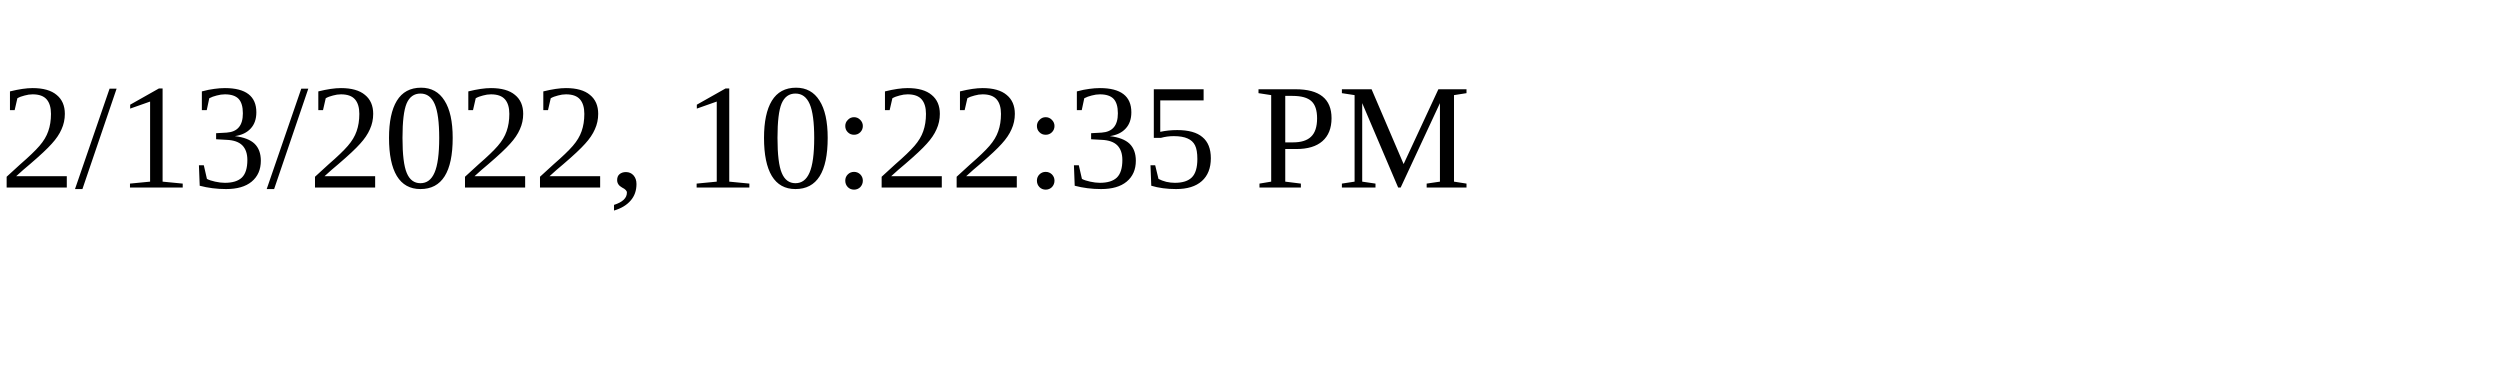
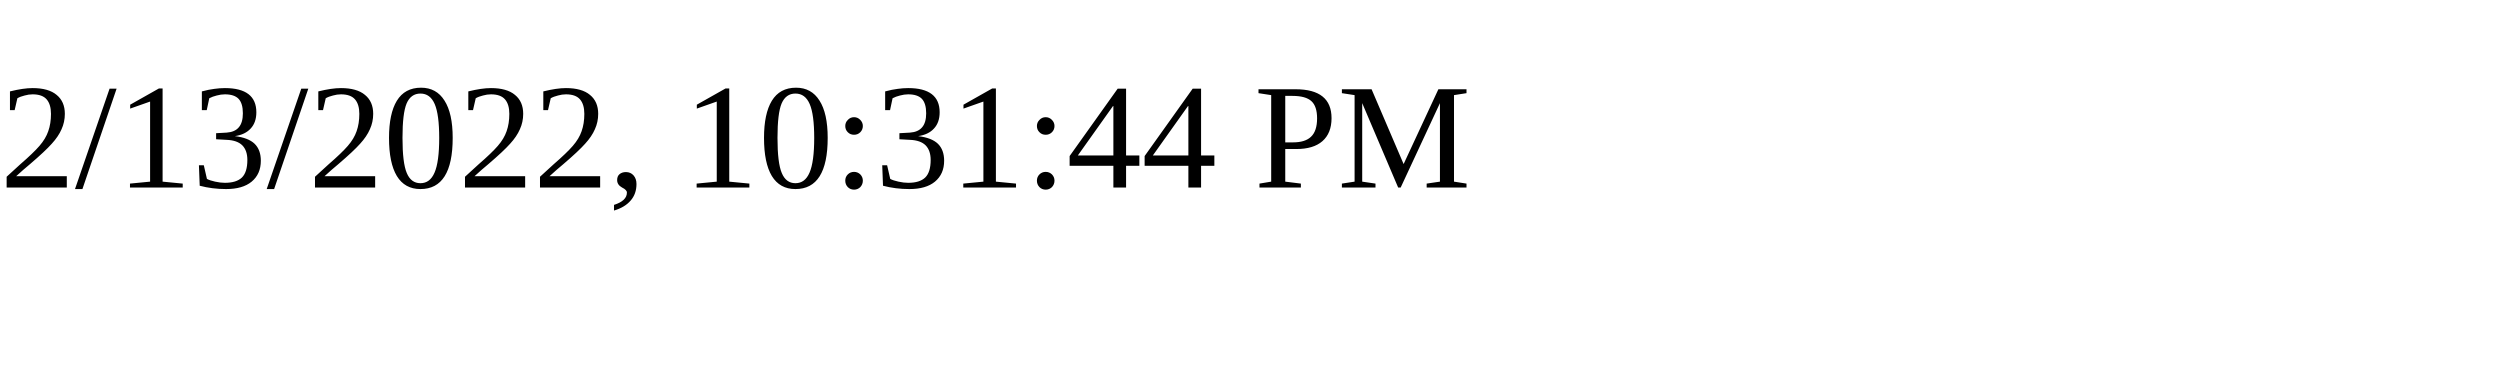
<svg xmlns="http://www.w3.org/2000/svg" height="30" width="200">
-   <text x="0" y="15">2/13/2022, 10:22:35 PM</text>
+   <text x="0" y="15">2/13/2022, 10:31:44 PM</text>
</svg>
